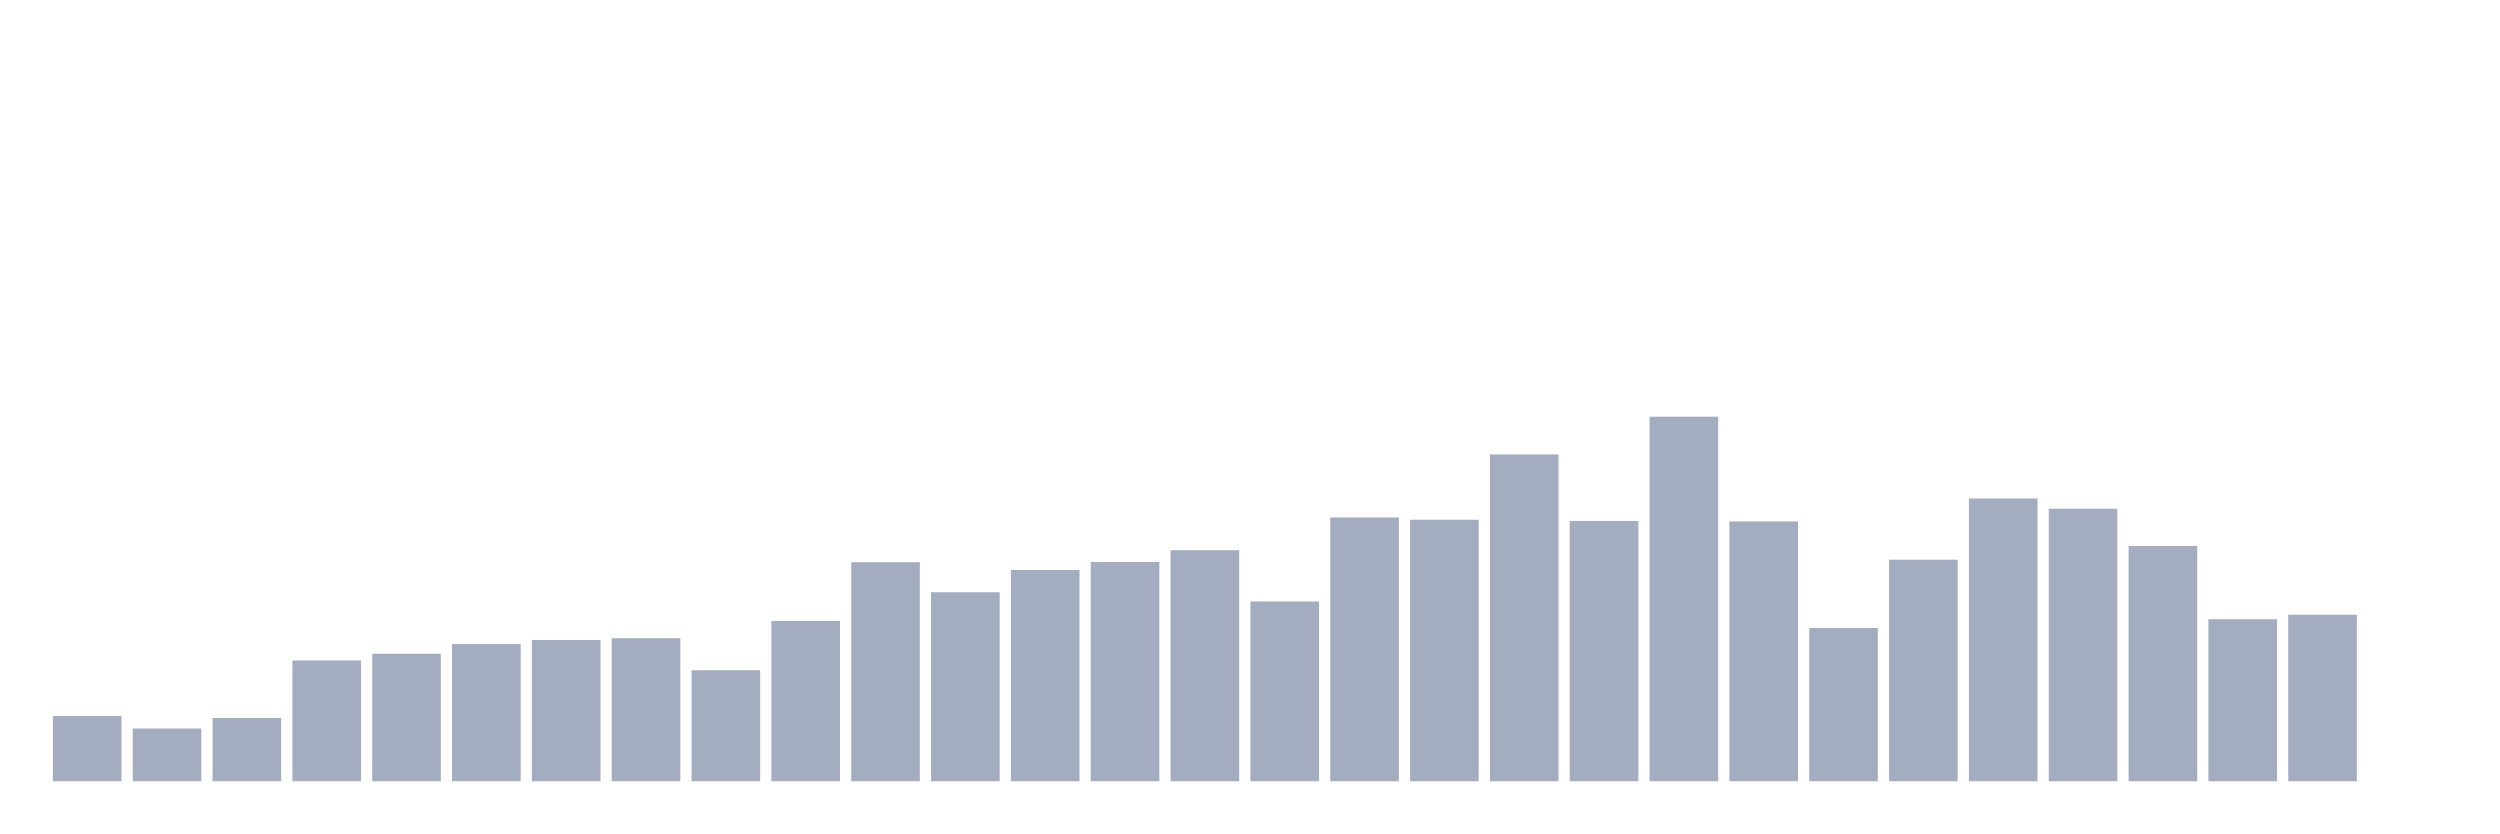
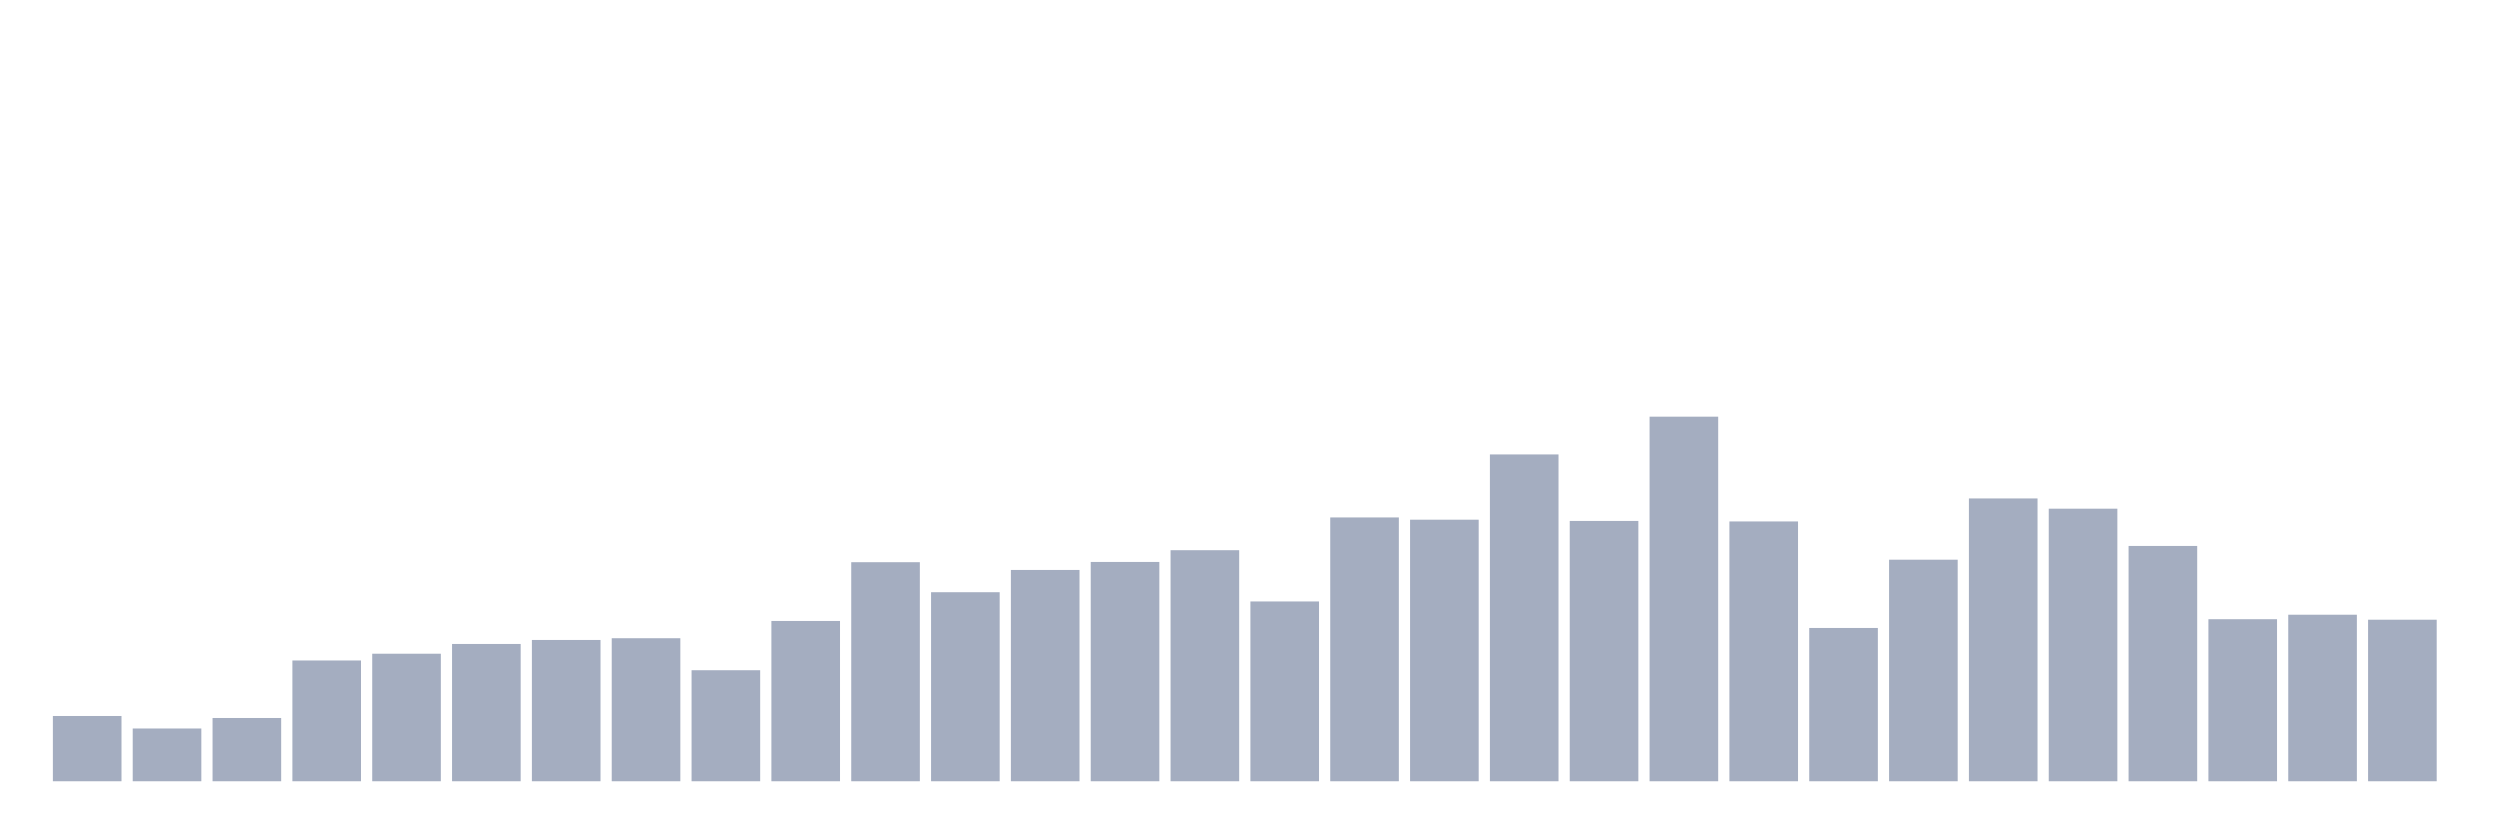
<svg xmlns="http://www.w3.org/2000/svg" viewBox="0 0 480 160">
  <g transform="translate(10,10)">
    <rect class="bar" x="0.153" width="13.175" y="127.469" height="12.531" fill="rgb(164,173,192)" />
    <rect class="bar" x="15.482" width="13.175" y="129.87" height="10.13" fill="rgb(164,173,192)" />
    <rect class="bar" x="30.81" width="13.175" y="127.853" height="12.147" fill="rgb(164,173,192)" />
    <rect class="bar" x="46.138" width="13.175" y="116.811" height="23.189" fill="rgb(164,173,192)" />
    <rect class="bar" x="61.466" width="13.175" y="115.514" height="24.486" fill="rgb(164,173,192)" />
    <rect class="bar" x="76.794" width="13.175" y="113.642" height="26.358" fill="rgb(164,173,192)" />
    <rect class="bar" x="92.123" width="13.175" y="112.874" height="27.126" fill="rgb(164,173,192)" />
    <rect class="bar" x="107.451" width="13.175" y="112.538" height="27.462" fill="rgb(164,173,192)" />
    <rect class="bar" x="122.779" width="13.175" y="118.683" height="21.317" fill="rgb(164,173,192)" />
    <rect class="bar" x="138.107" width="13.175" y="109.225" height="30.775" fill="rgb(164,173,192)" />
    <rect class="bar" x="153.436" width="13.175" y="97.942" height="42.058" fill="rgb(164,173,192)" />
    <rect class="bar" x="168.764" width="13.175" y="103.704" height="36.296" fill="rgb(164,173,192)" />
    <rect class="bar" x="184.092" width="13.175" y="99.431" height="40.569" fill="rgb(164,173,192)" />
    <rect class="bar" x="199.42" width="13.175" y="97.894" height="42.106" fill="rgb(164,173,192)" />
    <rect class="bar" x="214.748" width="13.175" y="95.638" height="44.362" fill="rgb(164,173,192)" />
    <rect class="bar" x="230.077" width="13.175" y="105.48" height="34.52" fill="rgb(164,173,192)" />
    <rect class="bar" x="245.405" width="13.175" y="89.348" height="50.652" fill="rgb(164,173,192)" />
    <rect class="bar" x="260.733" width="13.175" y="89.781" height="50.219" fill="rgb(164,173,192)" />
    <rect class="bar" x="276.061" width="13.175" y="77.25" height="62.75" fill="rgb(164,173,192)" />
    <rect class="bar" x="291.39" width="13.175" y="90.021" height="49.979" fill="rgb(164,173,192)" />
    <rect class="bar" x="306.718" width="13.175" y="70" height="70" fill="rgb(164,173,192)" />
    <rect class="bar" x="322.046" width="13.175" y="90.117" height="49.883" fill="rgb(164,173,192)" />
    <rect class="bar" x="337.374" width="13.175" y="110.569" height="29.431" fill="rgb(164,173,192)" />
    <rect class="bar" x="352.702" width="13.175" y="97.462" height="42.538" fill="rgb(164,173,192)" />
    <rect class="bar" x="368.031" width="13.175" y="85.7" height="54.3" fill="rgb(164,173,192)" />
    <rect class="bar" x="383.359" width="13.175" y="87.668" height="52.332" fill="rgb(164,173,192)" />
    <rect class="bar" x="398.687" width="13.175" y="94.822" height="45.178" fill="rgb(164,173,192)" />
    <rect class="bar" x="414.015" width="13.175" y="108.889" height="31.111" fill="rgb(164,173,192)" />
    <rect class="bar" x="429.344" width="13.175" y="108.025" height="31.975" fill="rgb(164,173,192)" />
-     <rect class="bar" x="444.672" width="13.175" y="140" height="0" fill="rgb(164,173,192)" />
+     <rect class="bar" x="444.672" width="13.175" y="108.985" height="31.015" fill="rgb(164,173,192)" />
  </g>
</svg>
